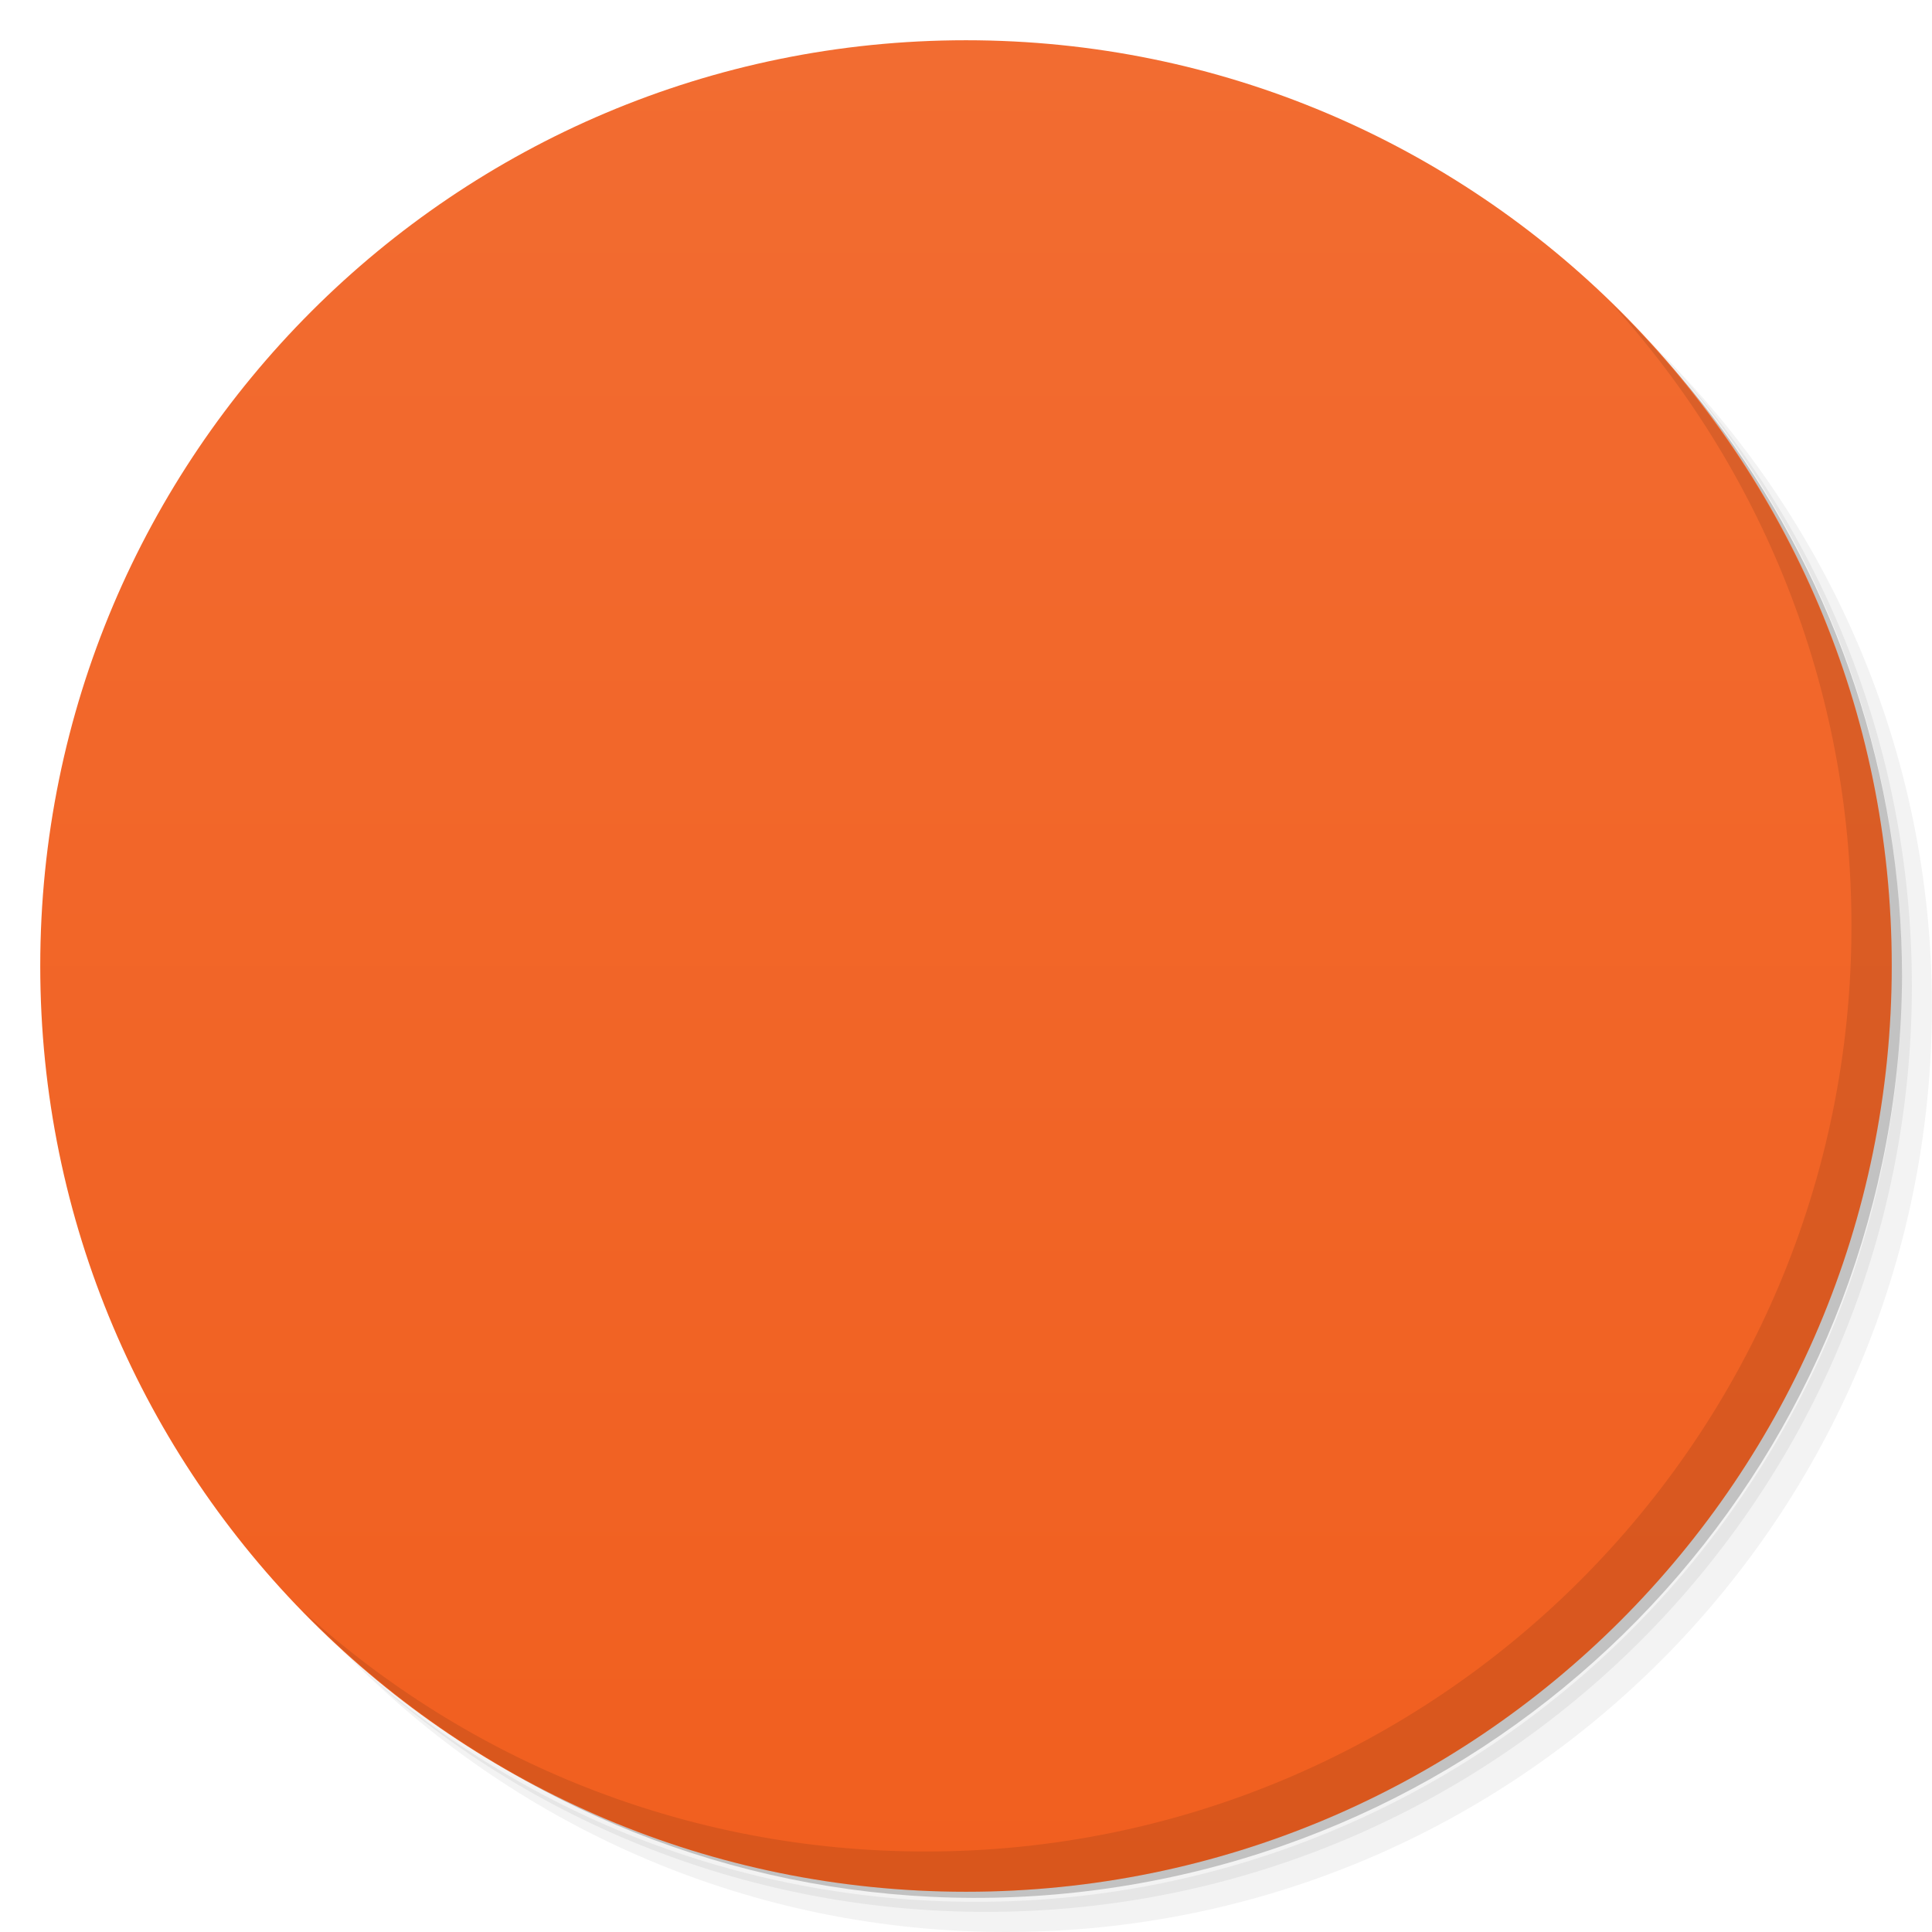
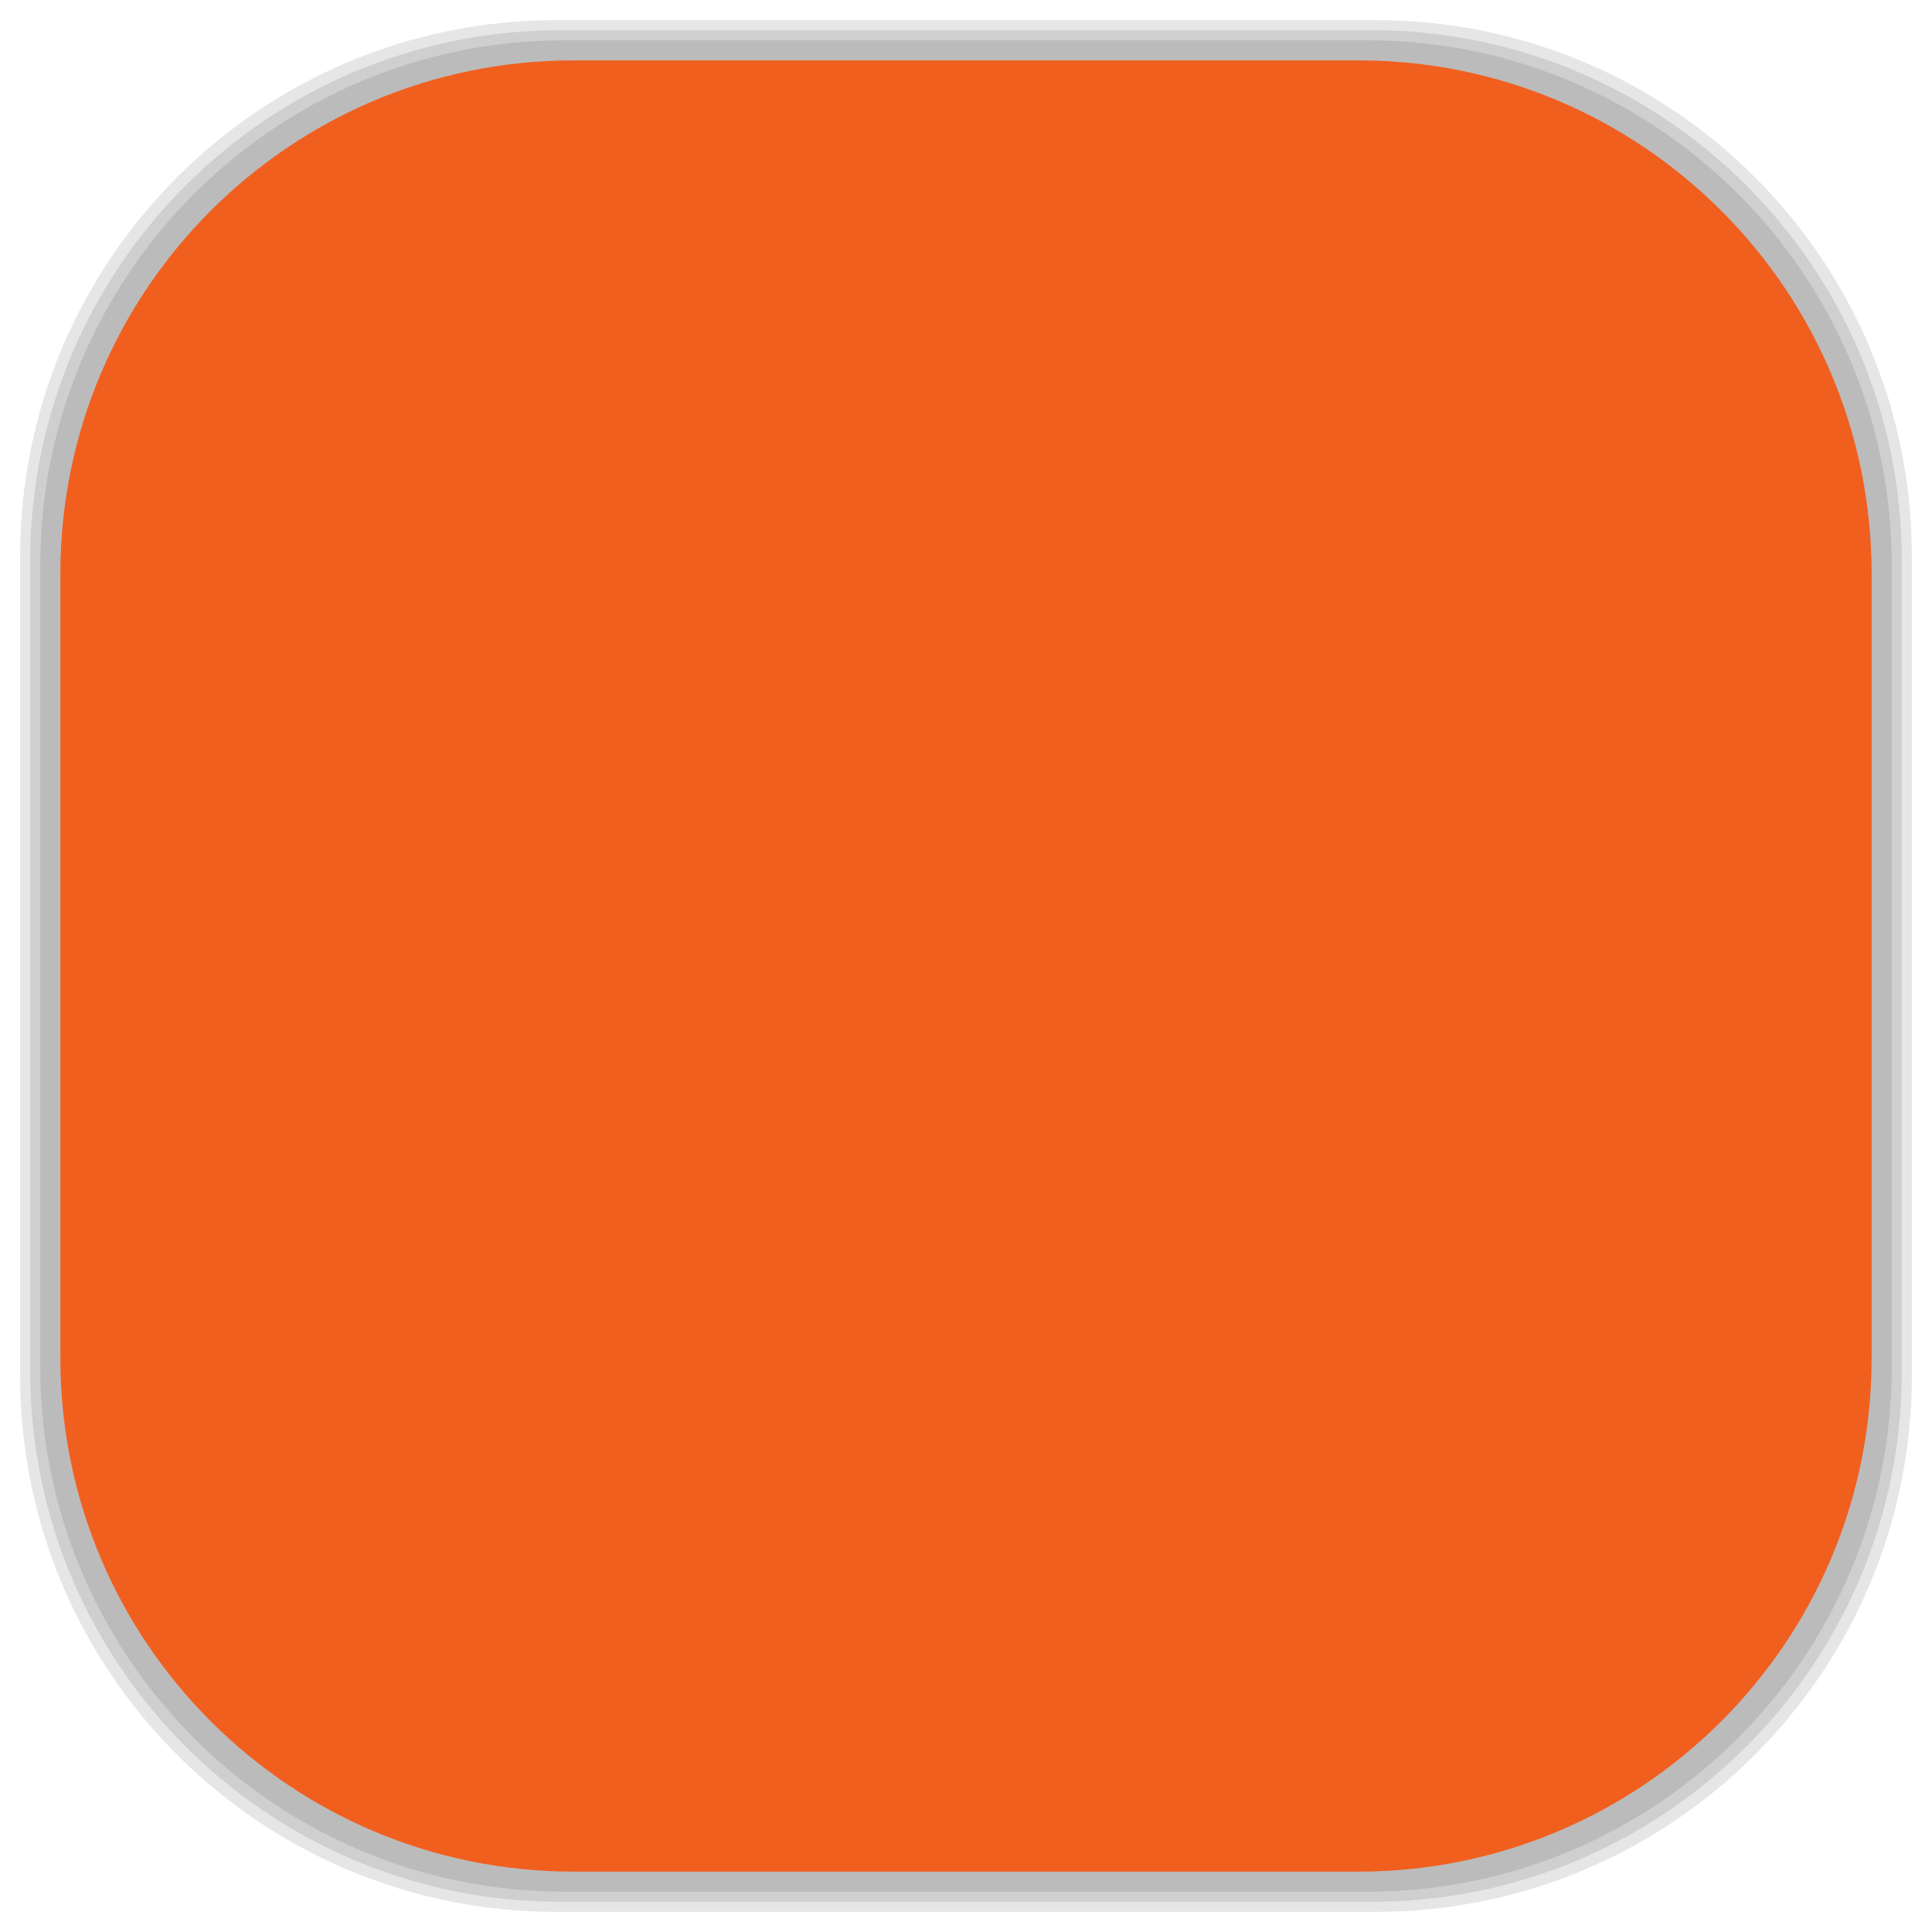
- <svg viewBox="0 0 48 48">
-   <defs>
+ <svg xmlns="http://www.w3.org/2000/svg" viewBox="0 0 48 48" id="svg2" version="1.1" width="100%" height="100%">
+   <defs id="defs4">
    <linearGradient id="linearGradient3764" x1="1" x2="47" gradientUnits="userSpaceOnUse" gradientTransform="matrix(0,-1,1,0,-1.5e-6,48)">
-       <stop stop-color="#f15f1f" stop-opacity="1" />
-       <stop offset="1" stop-color="#f26c31" stop-opacity="1" />
+       <stop stop-color="#f15f1f" stop-opacity="1" id="stop7" />
+       <stop offset="1" stop-color="#f26c31" stop-opacity="1" id="stop9" />
    </linearGradient>
    <clipPath id="clipPath-080757976">
-       <g transform="translate(0,-1004.362)">
-         <path d="m -24 13 c 0 1.105 -0.672 2 -1.5 2 -0.828 0 -1.5 -0.895 -1.5 -2 0 -1.105 0.672 -2 1.5 -2 0.828 0 1.5 0.895 1.5 2 z" transform="matrix(15.33333,0,0,11.5,415,878.8622)" fill="#1890d0" />
+       <g transform="translate(0,-1004.362)" id="g12">
+         <path d="m -24 13 c 0 1.105 -0.672 2 -1.5 2 -0.828 0 -1.5 -0.895 -1.5 -2 0 -1.105 0.672 -2 1.5 -2 0.828 0 1.5 0.895 1.5 2 z" transform="matrix(15.33333,0,0,11.5,415,878.8622)" fill="#1890d0" id="path14" />
      </g>
    </clipPath>
    <clipPath id="clipPath-092550351">
-       <g transform="translate(0,-1004.362)">
-         <path d="m -24 13 c 0 1.105 -0.672 2 -1.5 2 -0.828 0 -1.5 -0.895 -1.5 -2 0 -1.105 0.672 -2 1.5 -2 0.828 0 1.5 0.895 1.5 2 z" transform="matrix(15.33333,0,0,11.5,415,878.8622)" fill="#1890d0" />
+       <g transform="translate(0,-1004.362)" id="g17">
+         <path d="m -24 13 c 0 1.105 -0.672 2 -1.5 2 -0.828 0 -1.5 -0.895 -1.5 -2 0 -1.105 0.672 -2 1.5 -2 0.828 0 1.5 0.895 1.5 2 z" transform="matrix(15.33333,0,0,11.5,415,878.8622)" fill="#1890d0" id="path19" />
+       </g>
+     </clipPath>
+     <linearGradient id="linearGradient3764-2" x1="1" x2="47" gradientUnits="userSpaceOnUse" gradientTransform="matrix(0,-1,1,0,-1.5e-6,48)">
+       <stop stop-color="#b5945b" stop-opacity="1" id="stop7-2" />
+       <stop offset="1" stop-color="#bb9e69" stop-opacity="1" id="stop9-9" />
+     </linearGradient>
+     <clipPath id="clipPath-899834956">
+       <g transform="translate(0,-1004.362)" id="g12-3">
+         <path d="m -24 13 c 0 1.105 -0.672 2 -1.5 2 -0.828 0 -1.5 -0.895 -1.5 -2 0 -1.105 0.672 -2 1.5 -2 0.828 0 1.5 0.895 1.5 2 z" transform="matrix(15.33333,0,0,11.5,415,878.8622)" fill="#1890d0" id="path14-6" />
+       </g>
+     </clipPath>
+     <clipPath id="clipPath-909443126">
+       <g transform="translate(0,-1004.362)" id="g17-28">
+         <path d="m -24 13 c 0 1.105 -0.672 2 -1.5 2 -0.828 0 -1.5 -0.895 -1.5 -2 0 -1.105 0.672 -2 1.5 -2 0.828 0 1.5 0.895 1.5 2 z" transform="matrix(15.33333,0,0,11.5,415,878.8622)" fill="#1890d0" id="path19-7" />
+       </g>
+     </clipPath>
+     <clipPath id="clipPath-909443126-7">
+       <g transform="translate(0,-1004.362)" id="g17-2">
+         <path style="fill:#1890d0" d="m -24,13 c 0,1.105 -0.672,2 -1.5,2 -0.828,0 -1.5,-0.895 -1.5,-2 0,-1.105 0.672,-2 1.5,-2 0.828,0 1.5,0.895 1.5,2 z" transform="matrix(15.33333,0,0,11.5,415,878.8622)" id="path19-3" />
+       </g>
+     </clipPath>
+     <linearGradient id="linearGradient3759">
+       <stop id="stop3761" offset="0" style="stop-color:#a75e15;stop-opacity:1;" />
+       <stop id="stop3763" offset="1" style="stop-color:#ffffff;stop-opacity:0;" />
+     </linearGradient>
+     <linearGradient id="linearGradient3777">
+       <stop id="stop3779" offset="0" style="stop-color:#e0dd00;stop-opacity:1;" />
+       <stop id="stop3781" offset="1" style="stop-color:#000000;stop-opacity:0;" />
+     </linearGradient>
+     <clipPath id="clipPath-092550351-5">
+       <g transform="translate(0,-1004.362)" id="g17-0">
+         <path style="fill:#1890d0" d="m -24,13 c 0,1.105 -0.672,2 -1.5,2 -0.828,0 -1.5,-0.895 -1.5,-2 0,-1.105 0.672,-2 1.5,-2 0.828,0 1.5,0.895 1.5,2 z" transform="matrix(15.33333,0,0,11.5,415,878.8622)" id="path19-4" />
      </g>
    </clipPath>
  </defs>
-   <g>
-     <path d="m 36.31 5 c 5.859 4.062 9.688 10.831 9.688 18.5 c 0 12.426 -10.07 22.5 -22.5 22.5 c -7.669 0 -14.438 -3.828 -18.5 -9.688 c 1.037 1.822 2.306 3.499 3.781 4.969 c 4.085 3.712 9.514 5.969 15.469 5.969 c 12.703 0 23 -10.298 23 -23 c 0 -5.954 -2.256 -11.384 -5.969 -15.469 c -1.469 -1.475 -3.147 -2.744 -4.969 -3.781 z m 4.969 3.781 c 3.854 4.113 6.219 9.637 6.219 15.719 c 0 12.703 -10.297 23 -23 23 c -6.081 0 -11.606 -2.364 -15.719 -6.219 c 4.16 4.144 9.883 6.719 16.219 6.719 c 12.703 0 23 -10.298 23 -23 c 0 -6.335 -2.575 -12.06 -6.719 -16.219 z" opacity="0.05" />
-     <path d="m 41.28 8.781 c 3.712 4.085 5.969 9.514 5.969 15.469 c 0 12.703 -10.297 23 -23 23 c -5.954 0 -11.384 -2.256 -15.469 -5.969 c 4.113 3.854 9.637 6.219 15.719 6.219 c 12.703 0 23 -10.298 23 -23 c 0 -6.081 -2.364 -11.606 -6.219 -15.719 z" opacity="0.1" />
-     <path d="m 31.25 2.375 c 8.615 3.154 14.75 11.417 14.75 21.13 c 0 12.426 -10.07 22.5 -22.5 22.5 c -9.708 0 -17.971 -6.135 -21.12 -14.75 a 23 23 0 0 0 44.875 -7 a 23 23 0 0 0 -16 -21.875 z" opacity="0.2" />
+   <g id="g33" />
+   <g id="g3089">
+     <g id="layer2">
+       <rect ry="13.037" rx="13.037" y="1" x="1" height="46" width="46" id="rect3007" style="opacity:0.1;fill:#000000;fill-opacity:1;fill-rule:nonzero;stroke:none" />
+       <rect style="opacity:0.1;fill:#000000;fill-opacity:1;fill-rule:nonzero;stroke:none" id="rect3011" width="47" height="47" x="0.5" y="0.5" rx="13.32" ry="13.32" />
+       <rect style="opacity:0.1;fill:#000000;fill-opacity:1;fill-rule:nonzero;stroke:none" id="rect3013" width="46.5" height="46.5" x="0.75" y="0.75" rx="13.178" ry="13.178" />
+     </g>
+     <g style="display:inline" id="layer1">
+       <rect transform="matrix(0,-1,1,0,0,0)" ry="12.753" rx="12.753" y="1.5" x="-46.5" height="45" width="45" id="rect2988" style="fill:#f15f1f;fill-opacity:1;fill-rule:nonzero;stroke:none" />
+     </g>
  </g>
-   <g>
-     <path d="m 24 1 c 12.703 0 23 10.297 23 23 c 0 12.703 -10.297 23 -23 23 -12.703 0 -23 -10.297 -23 -23 0 -12.703 10.297 -23 23 -23 z" fill="url(#linearGradient3764)" fill-opacity="1" />
-   </g>
-   <g />
-   <g>
-     <g clip-path="url(#clipPath-080757976)">
-       <g transform="translate(1,1)">
-         <g opacity="0.1">
-           <g>
-             <path d="m 12 34 l 0 -6.957 c 3 -0.48 3.316 -1.434 3.543 -6.086 c -0.219 -3.613 4.672 -7.02 9.449 -6.953 l 0 6 c -2.586 0.457 -3.254 2.129 -3.227 4.43 c 0.242 7.316 -5.387 9.566 -9.773 9.566 m 0.008 0" fill="#000" stroke="none" fill-rule="nonzero" fill-opacity="1" />
-             <path d="m 23 34 l 0 -7 l 3 0 c 2 0 3 -2 3 -3.434 c 0 -1.566 -1 -3.578 -3 -3.578 l 0 -6 c 9 0 10 7 9.996 9.563 c 0.004 7.734 -5.254 10.438 -9.996 10.438 c -1 0 -2.078 0.008 -3 0 m 0 0.012" fill="#000" stroke="none" fill-rule="nonzero" fill-opacity="1" />
-           </g>
-         </g>
+   <g transform="translate(0.00599405,0.0055)" id="g49-6">
+     <g clip-path="url(#clipPath-092550351-5)" id="g51-2">
+       <g id="g53-7">
+         <path style="fill:#f9f9f9;fill-opacity:1;fill-rule:nonzero;stroke:none" d="m 12,34 0,-6.957 c 3,-0.48 3.316,-1.434 3.543,-6.086 -0.219,-3.613 4.672,-7.02 9.449,-6.953 l 0,6 c -2.586,0.457 -3.254,2.129 -3.227,4.43 C 22.007,31.75 16.378,34 11.992,34 M 12,34" id="path55-2" />
+         <path style="fill:#f9f9f9;fill-opacity:1;fill-rule:nonzero;stroke:none" d="m 23,34 0,-7 3,0 c 2,0 3,-2 3,-3.434 C 29,22 28,19.988 26,19.988 l 0,-6 c 9,0 10,7 9.996,9.563 C 36,31.285 30.742,33.989 26,33.989 c -1,0 -2.078,0.008 -3,0 m 0,0.012" id="path57-6" />
      </g>
    </g>
  </g>
-   <g>
-     <g clip-path="url(#clipPath-092550351)">
-       <g>
-         <path d="m 12 34 l 0 -6.957 c 3 -0.48 3.316 -1.434 3.543 -6.086 c -0.219 -3.613 4.672 -7.02 9.449 -6.953 l 0 6 c -2.586 0.457 -3.254 2.129 -3.227 4.43 c 0.242 7.316 -5.387 9.566 -9.773 9.566 m 0.008 0" fill="#f9f9f9" stroke="none" fill-rule="nonzero" fill-opacity="1" />
-         <path d="m 23 34 l 0 -7 l 3 0 c 2 0 3 -2 3 -3.434 c 0 -1.566 -1 -3.578 -3 -3.578 l 0 -6 c 9 0 10 7 9.996 9.563 c 0.004 7.734 -5.254 10.438 -9.996 10.438 c -1 0 -2.078 0.008 -3 0 m 0 0.012" fill="#f9f9f9" stroke="none" fill-rule="nonzero" fill-opacity="1" />
-       </g>
-     </g>
-   </g>
-   <g>
-     <path d="m 40.03 7.531 c 3.712 4.084 5.969 9.514 5.969 15.469 0 12.703 -10.297 23 -23 23 c -5.954 0 -11.384 -2.256 -15.469 -5.969 4.178 4.291 10.01 6.969 16.469 6.969 c 12.703 0 23 -10.298 23 -23 0 -6.462 -2.677 -12.291 -6.969 -16.469 z" opacity="0.1" />
-   </g>
</svg>
